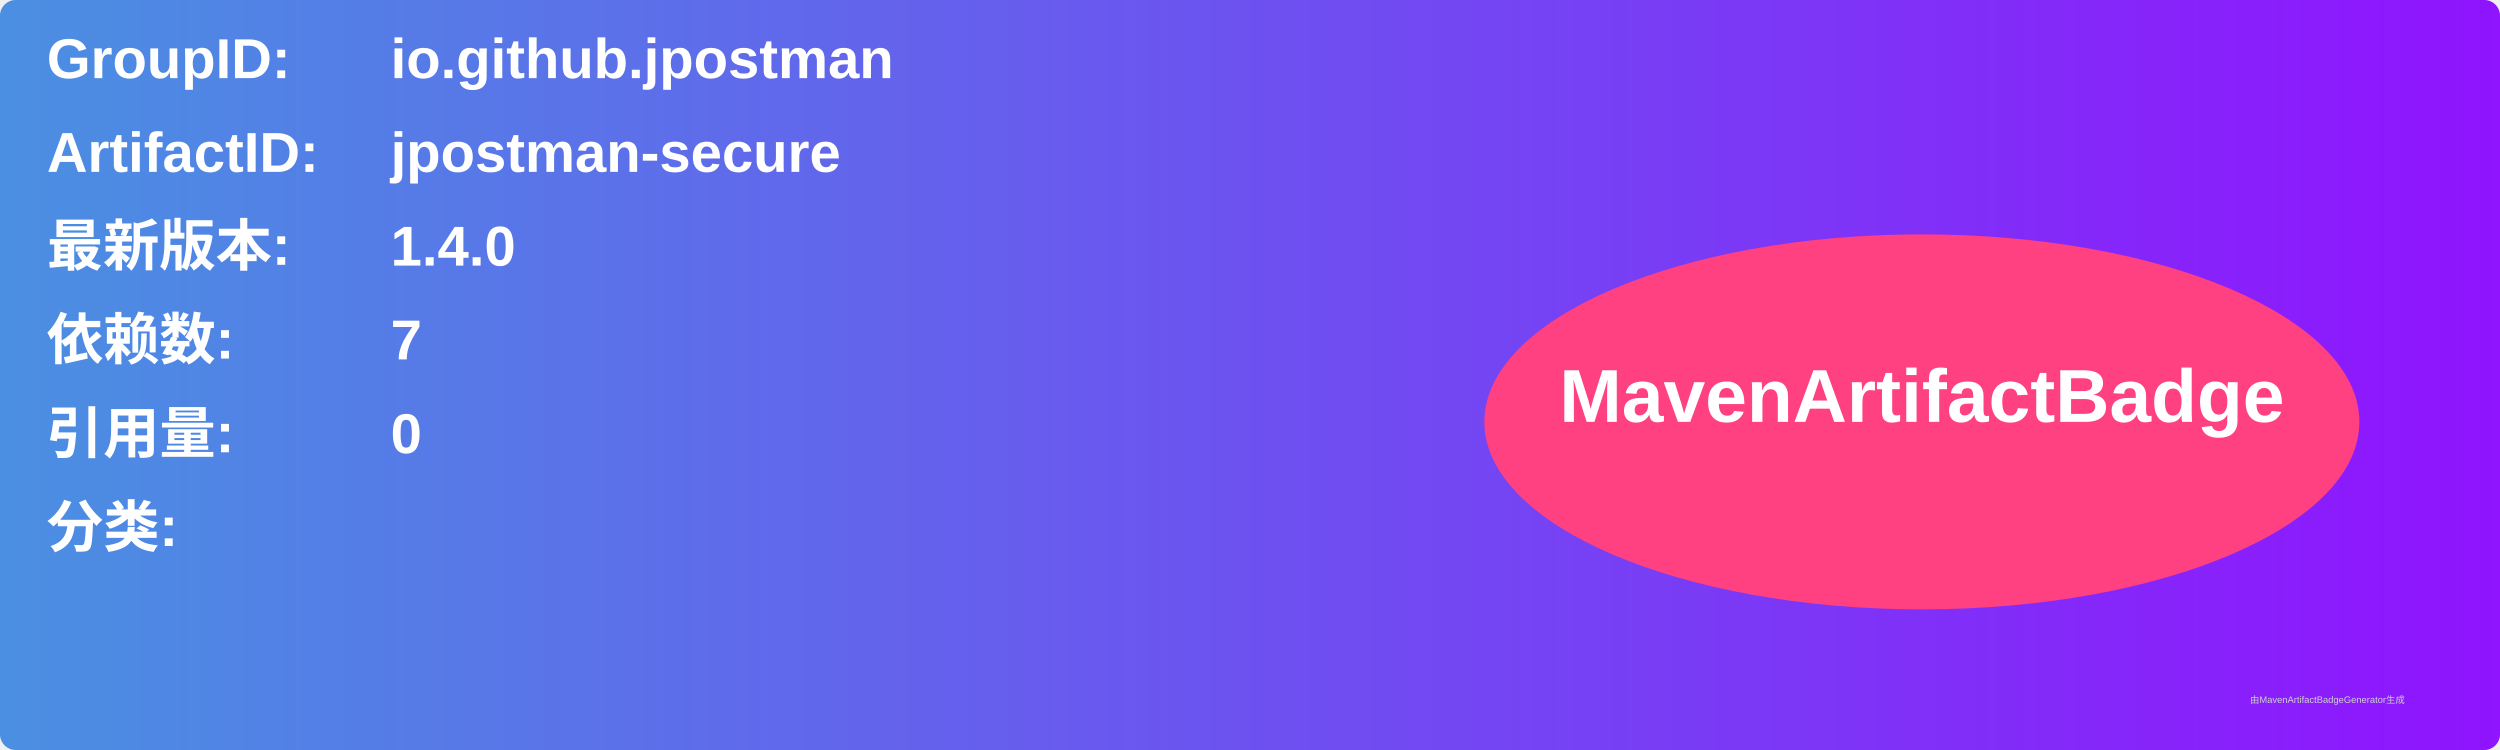
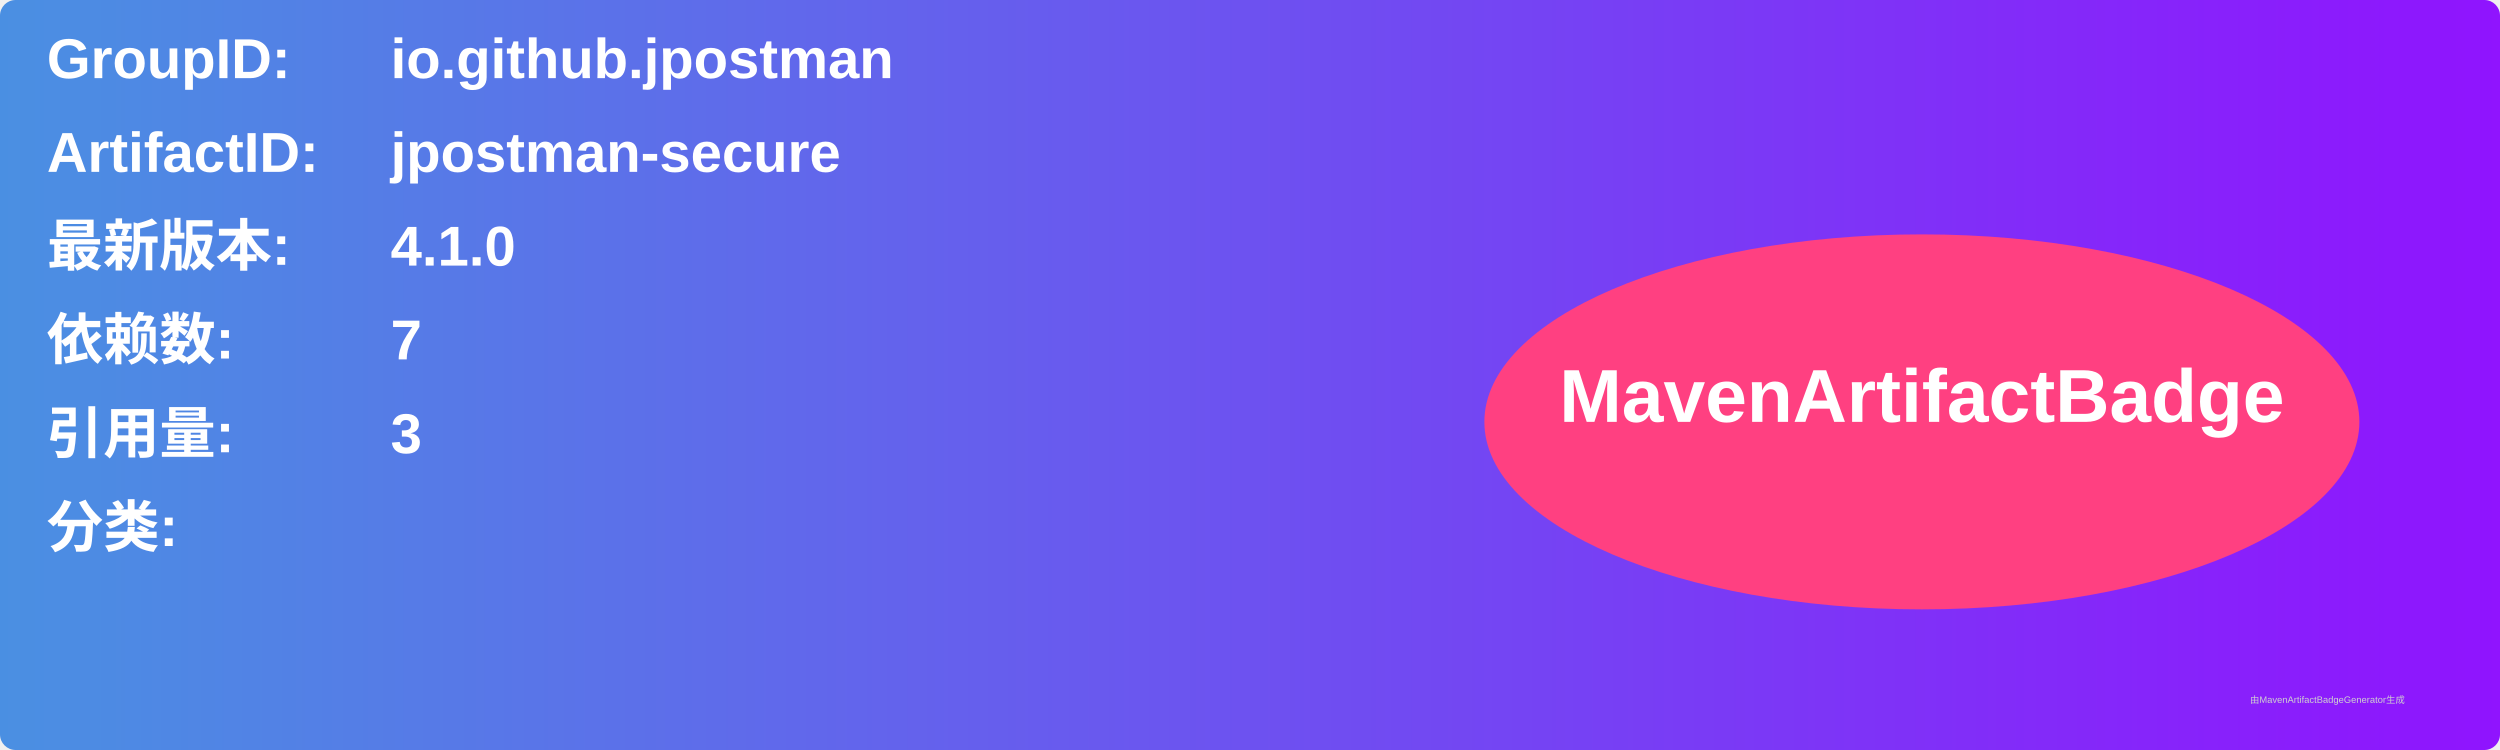
<svg xmlns="http://www.w3.org/2000/svg" width="800" height="240" viewBox="0 0 800 240">
  <linearGradient id="grad" x1="0%" y1="0%" x2="100%" y2="0%">
    <stop offset="0%" stop-color="#4a90e2" />
    <stop offset="100%" stop-color="#9013fe" />
  </linearGradient>
  <rect width="100%" height="100%" rx="5" ry="5" fill="url(#grad)" />
  <g transform="translate(15, 15)">
    <text x="0" y="10" font-family="Arial" font-size="18" fill="white" font-weight="bold" width="260">GroupID:</text>
    <text x="110" y="10" font-family="Arial" font-size="18" fill="white" font-weight="bold" width="460">io.github.jpostman</text>
    <text x="0" y="40" font-family="Arial" font-size="18" fill="white" font-weight="bold" width="260">ArtifactID:</text>
    <text x="110" y="40" font-family="Arial" font-size="18" fill="white" font-weight="bold" width="460">jpostman-secure</text>
    <text x="0" y="70" font-family="Arial" font-size="18" fill="white" font-weight="bold">最新版本:</text>
    <text x="110" y="70" font-family="Arial" font-size="18" fill="white" font-weight="bold">
-       <tspan font-weight="bold">1.4.0</tspan>
+       <tspan font-weight="bold">4.1.0</tspan>
    </text>
    <text x="0" y="100" font-family="Arial" font-size="18" fill="white" font-weight="bold">依赖数: </text>
    <text x="110" y="100" font-family="Arial" font-size="18" fill="white">
      <tspan font-weight="bold">7</tspan>
    </text>
    <text x="0" y="130" font-family="Arial" font-size="18" fill="white" font-weight="bold">引用量: </text>
    <text x="110" y="130" font-family="Arial" font-size="18" fill="white">
-       <tspan font-weight="bold">0</tspan>
+       <tspan font-weight="bold">3</tspan>
    </text>
    <text x="0" y="160" font-family="Arial" font-size="18" fill="white" font-weight="bold">分类:</text>
    <text x="10" y="190" font-family="Arial" font-size="10" fill="white">
      <tspan font-weight="bold" />
    </text>
    <ellipse cx="600" cy="120" rx="140" ry="60" fill="#ff4081" />
    <text x="600" y="120" text-anchor="middle" font-family="Arial" font-size="24" fill="white" font-weight="bold">MavenArtifactBadge</text>
  </g>
  <text x="720" y="225" font-family="Arial" font-size="3" fill="#d0d0d0">由MavenArtifactBadgeGenerator生成</text>
</svg>
